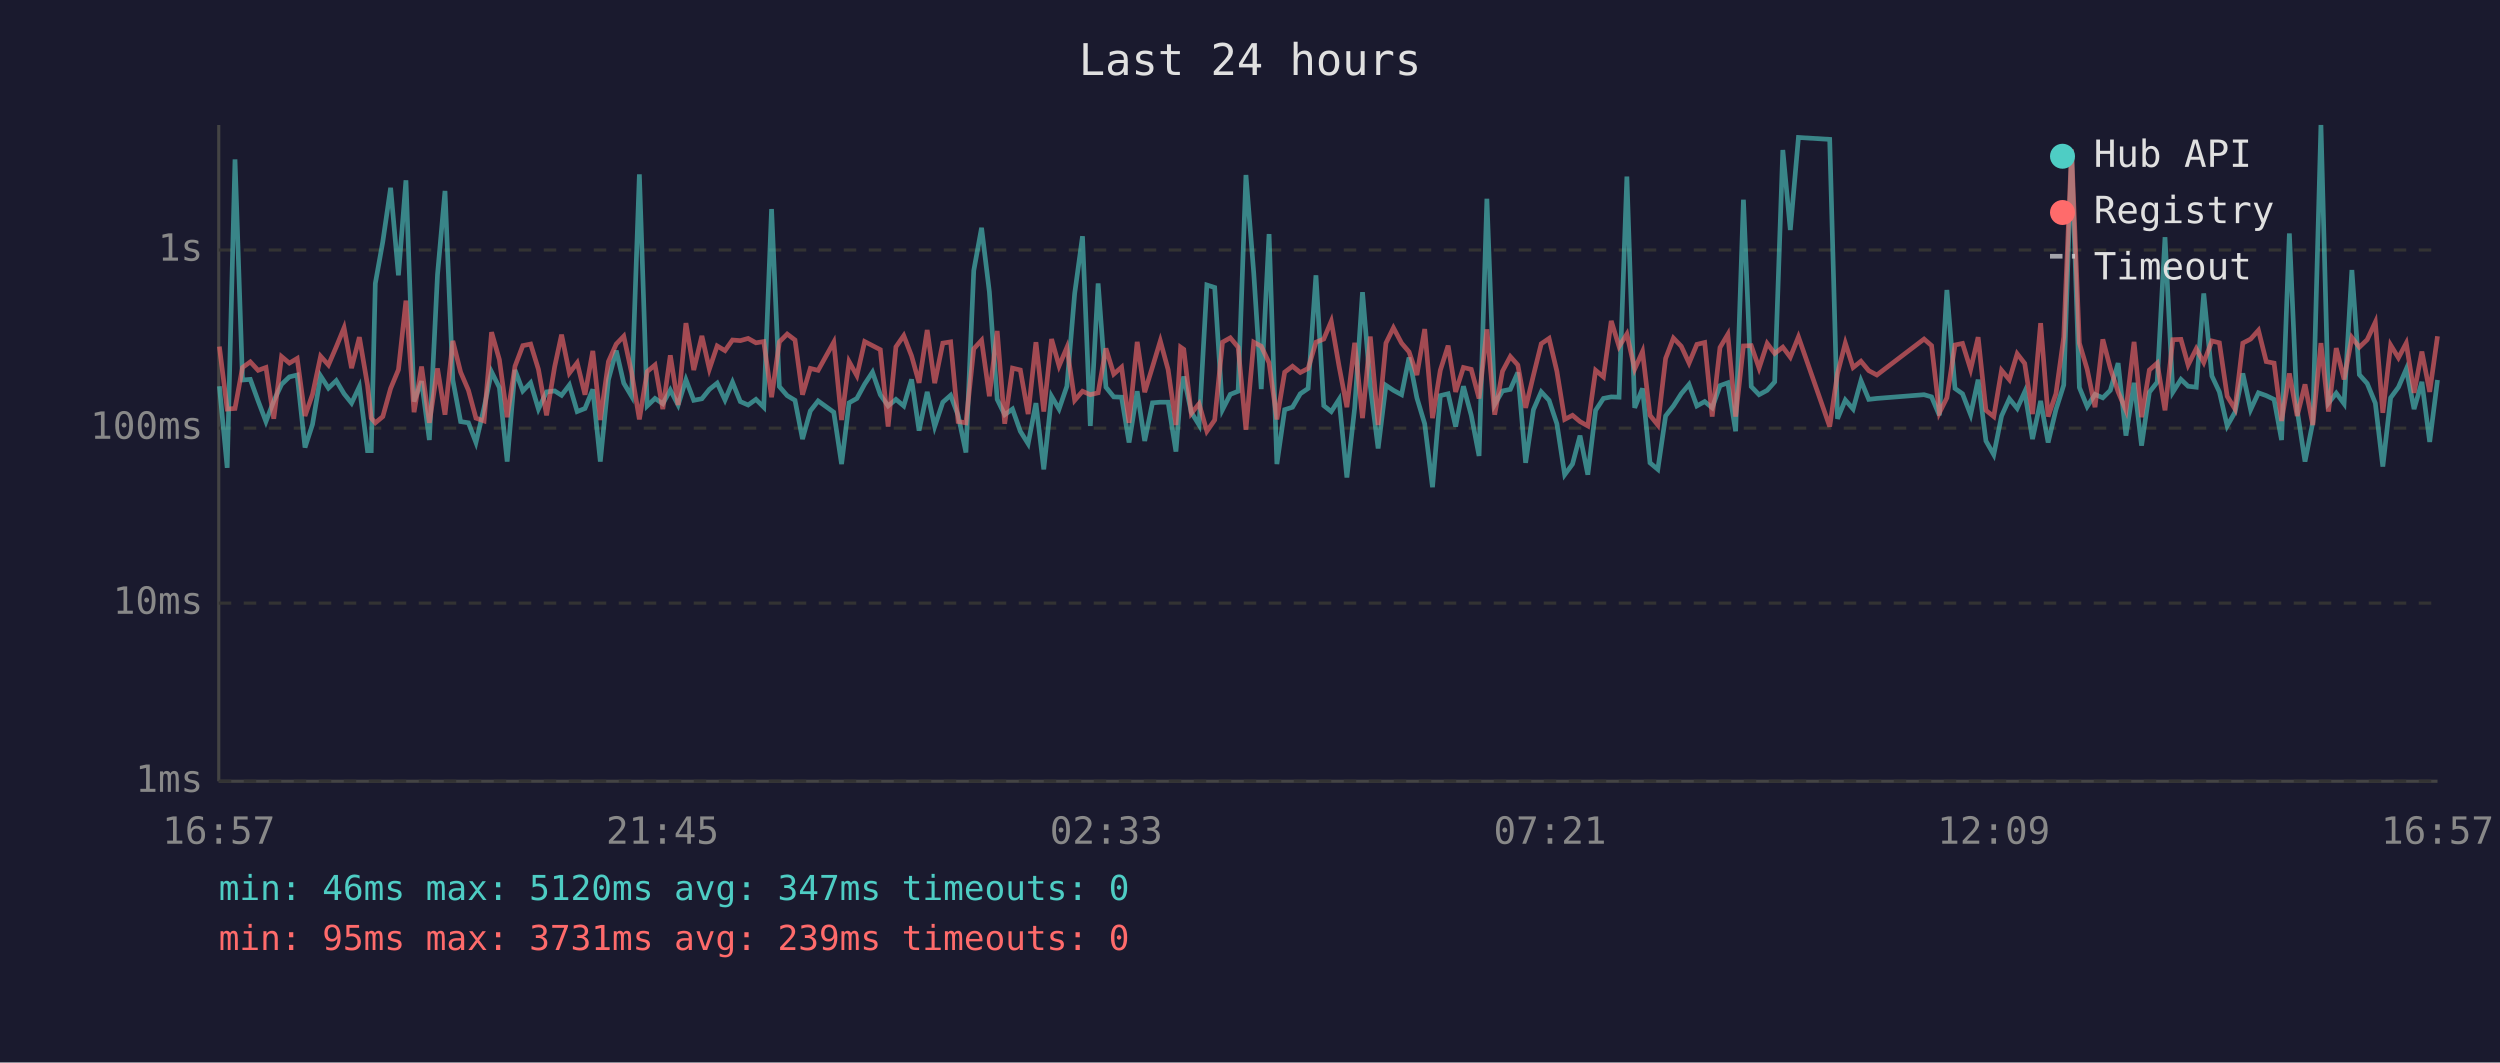
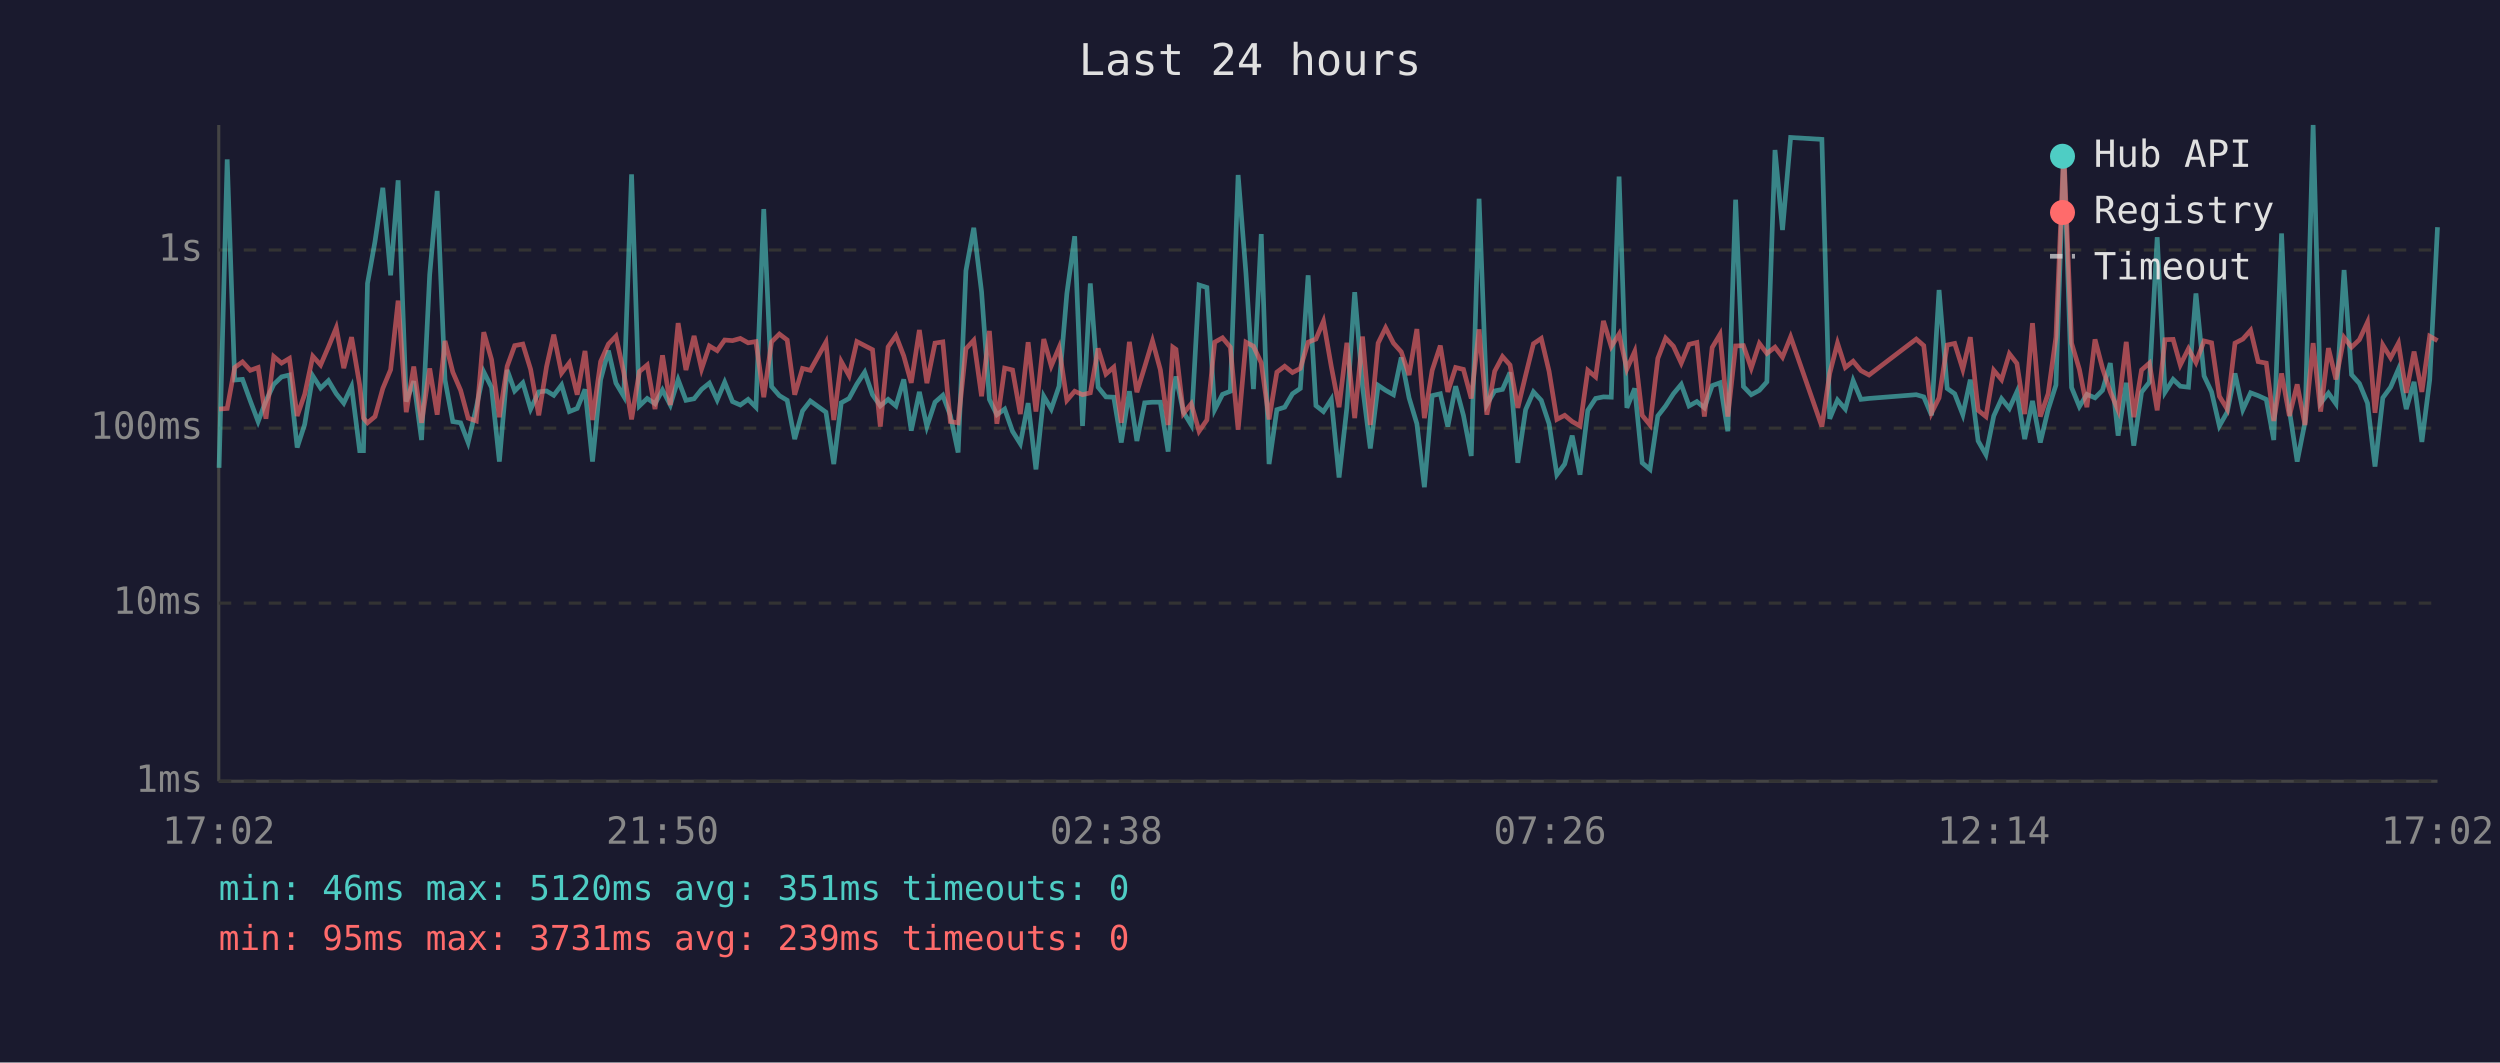
<svg xmlns="http://www.w3.org/2000/svg" viewBox="0 0 800 340" font-family="monospace" font-size="12">
  <rect width="800" height="340" fill="#1a1a2e" />
  <text x="400" y="24" fill="#e0e0e0" font-size="14" text-anchor="middle">Last 24 hours</text>
  <line x1="70" y1="40" x2="70" y2="250" stroke="#444" stroke-width="1" />
  <line x1="70" y1="250" x2="780" y2="250" stroke="#444" stroke-width="1" />
  <line x1="70" y1="250" x2="780" y2="250" stroke="#333" stroke-width="1" stroke-dasharray="4" />
  <text x="65" y="250" fill="#888" text-anchor="end" dominant-baseline="middle">1ms</text>
  <line x1="70" y1="193" x2="780" y2="193" stroke="#333" stroke-width="1" stroke-dasharray="4" />
  <text x="65" y="193" fill="#888" text-anchor="end" dominant-baseline="middle">10ms</text>
  <line x1="70" y1="137" x2="780" y2="137" stroke="#333" stroke-width="1" stroke-dasharray="4" />
  <text x="65" y="137" fill="#888" text-anchor="end" dominant-baseline="middle">100ms</text>
  <line x1="70" y1="80" x2="780" y2="80" stroke="#333" stroke-width="1" stroke-dasharray="4" />
  <text x="65" y="80" fill="#888" text-anchor="end" dominant-baseline="middle">1s</text>
-   <text x="70" y="270" fill="#888" text-anchor="middle">16:57</text>
-   <text x="212" y="270" fill="#888" text-anchor="middle">21:45</text>
-   <text x="354" y="270" fill="#888" text-anchor="middle">02:33</text>
-   <text x="496" y="270" fill="#888" text-anchor="middle">07:21</text>
-   <text x="638" y="270" fill="#888" text-anchor="middle">12:09</text>
-   <text x="780" y="270" fill="#888" text-anchor="middle">16:57</text>
-   <polyline points="70.2,123.6 72.7,149.7 75.2,51.0 77.6,121.6 80.1,121.4 82.6,128.3 85.1,134.9 87.6,128.3 90.1,123.0 92.6,120.6 95.1,120.0 97.6,143.2 100.0,135.8 102.6,120.3 105.1,124.2 107.6,121.8 110.1,126.0 112.5,129.0 115.0,123.7 117.6,144.2 118.8,144.2 120.1,90.7 122.5,77.3 125.0,60.1 127.5,88.1 129.9,57.7 132.5,128.5 134.9,122.0 137.4,140.8 140.0,87.9 142.4,61.1 144.9,121.6 147.4,134.9 149.9,135.3 152.3,141.6 154.9,130.5 157.3,119.0 159.8,124.0 162.3,147.7 164.8,118.4 167.3,125.1 169.8,122.5 172.3,130.9 174.9,125.4 177.5,125.1 179.7,126.5 182.2,123.2 184.7,131.7 187.2,130.7 189.7,124.6 192.1,147.7 194.7,121.5 197.2,112.2 199.6,122.6 202.1,126.8 204.6,55.8 207.1,129.9 209.6,127.5 212.1,129.2 214.5,124.8 217.0,129.6 219.5,121.5 222.0,128.1 224.6,127.6 227.0,124.6 229.5,122.6 232.0,128.0 234.4,122.3 236.9,128.5 239.4,129.6 241.9,127.8 244.4,130.3 246.9,66.9 249.4,123.7 251.9,126.6 254.4,128.1 256.8,140.5 259.3,131.5 261.8,128.3 266.8,131.9 269.3,148.5 271.7,128.9 274.2,127.5 276.7,122.9 279.2,119.1 281.7,126.3 284.2,129.9 286.7,127.8 289.2,129.9 291.7,121.4 294.1,137.8 296.7,125.4 299.1,136.5 301.7,128.7 304.2,126.5 306.6,132.9 309.1,144.8 311.6,86.6 314.1,72.9 316.6,93.4 319.1,127.8 321.5,132.7 324.0,130.9 326.5,138.0 329.0,142.0 331.5,129.0 334.0,150.2 336.5,126.8 338.9,130.9 341.4,123.6 343.9,93.9 346.4,75.6 348.9,136.3 351.4,90.7 353.9,123.9 356.4,127.0 358.9,127.1 361.3,141.6 363.9,125.2 366.3,141.1 368.8,128.9 371.3,128.7 373.8,128.7 376.3,144.5 377.8,125.4 378.8,120.5 381.2,131.9 383.7,136.0 386.2,91.2 388.7,92.0 391.2,131.1 393.7,126.2 396.2,125.2 398.7,56.0 401.2,87.4 403.6,124.5 406.1,74.9 408.6,148.5 411.1,131.1 413.6,130.3 416.1,126.0 418.6,124.3 421.1,88.1 423.6,129.8 426.0,131.7 428.5,127.8 431.0,152.8 433.5,130.5 436.0,93.5 438.5,123.6 441.0,143.5 443.5,123.3 445.9,124.9 448.5,126.3 450.9,114.4 453.4,127.3 455.9,135.6 458.4,155.9 460.9,126.6 463.4,126.0 465.8,136.5 468.3,123.6 470.8,132.9 473.3,145.9 475.8,63.6 478.3,129.4 480.8,125.1 483.3,124.6 485.7,119.2 488.2,148.1 490.7,131.1 493.2,125.4 495.7,128.1 498.2,135.6 500.7,151.9 503.2,148.5 505.6,139.4 508.1,151.9 510.6,131.3 513.1,127.5 515.6,127.0 518.1,127.1 520.6,56.5 523.1,130.5 525.6,124.3 528.0,148.1 530.5,150.2 533.0,133.1 535.5,129.9 538.0,126.0 540.5,123.0 543.0,129.9 545.5,128.5 547.9,130.5 550.4,123.4 552.9,122.5 555.4,138.0 557.9,63.9 560.4,123.7 562.9,126.3 565.5,124.9 567.9,122.2 570.5,48.0 572.9,73.6 575.5,44.0 585.5,44.6 588.0,134.0 590.5,128.0 593.0,130.9 595.5,121.8 598.0,127.8 600.6,127.5 615.7,126.3 618.1,127.0 620.6,132.9 623.0,92.8 625.6,124.3 628.0,126.0 630.6,132.7 633.0,121.5 635.5,141.1 638.0,145.5 640.5,133.1 643.0,127.6 645.5,130.7 647.9,125.4 650.4,140.5 653.0,128.3 655.4,141.6 657.9,131.1 660.4,123.2 662.9,49.0 665.4,124.0 667.9,130.1 670.4,126.2 672.9,127.3 675.3,124.9 677.8,116.2 680.3,139.4 682.9,122.5 685.3,142.6 687.8,125.5 690.3,122.3 692.8,75.9 695.3,125.5 697.9,121.4 700.2,123.6 702.8,123.9 705.2,93.9 707.8,120.3 710.2,125.4 712.7,136.3 715.2,131.9 717.7,119.5 720.2,131.1 722.7,125.7 725.2,126.6 727.7,127.8 730.1,140.8 732.6,74.7 735.1,131.3 737.6,147.7 740.1,135.1 742.7,40.0 745.1,129.0 747.6,125.8 750.1,129.2 752.6,86.4 755.0,119.9 757.5,122.7 760.1,129.0 762.5,149.3 765.0,127.3 767.5,123.9 770.0,118.1 772.5,130.9 775.0,122.2 777.5,141.4 780.0,121.6" fill="none" stroke="#4ecdc4" stroke-width="1.5" opacity="0.6" />
-   <polyline points="70.2,110.9 72.7,130.9 75.2,130.7 77.6,117.6 80.1,115.8 82.6,118.5 85.1,117.6 87.6,134.0 90.1,114.1 92.6,116.2 95.1,114.7 97.6,133.1 100.0,126.2 102.6,114.0 105.1,116.8 107.6,111.0 110.1,104.9 112.5,117.8 115.0,107.9 117.6,123.2 118.8,133.8 120.1,135.3 122.5,133.3 125.0,124.3 127.5,118.3 129.9,96.2 132.5,131.9 134.9,117.3 137.4,135.3 140.0,117.9 142.4,132.7 144.9,109.1 147.4,119.1 149.9,124.9 152.3,133.8 154.9,134.7 157.3,106.3 159.8,115.1 162.3,133.5 164.8,117.2 167.3,110.6 169.8,110.1 172.3,118.2 174.9,132.9 177.5,117.3 179.7,107.1 182.2,119.4 184.7,116.1 187.2,126.3 189.7,112.3 192.1,134.4 194.7,115.7 197.2,110.1 199.6,107.6 202.1,119.2 204.6,134.2 207.1,118.9 209.6,116.8 212.1,130.9 214.5,113.7 217.0,129.6 219.5,103.4 222.0,118.4 224.6,107.5 227.0,118.1 229.5,110.7 232.0,112.2 234.4,108.8 236.9,109.0 239.4,108.3 241.9,109.7 244.4,109.3 246.9,127.1 249.4,109.4 251.9,106.9 254.4,108.8 256.8,126.3 259.3,117.9 261.8,118.5 266.8,109.5 269.3,134.4 271.7,115.7 274.2,120.2 276.7,109.3 279.2,110.6 281.7,111.9 284.2,136.5 286.7,111.0 289.2,107.4 291.7,113.9 294.1,122.5 296.7,105.6 299.1,122.6 301.7,109.8 304.2,109.4 306.6,134.9 309.1,135.3 311.6,111.6 314.1,108.9 316.6,126.8 319.1,105.9 321.5,135.6 324.0,117.8 326.5,118.4 329.0,132.5 331.5,109.5 334.0,131.7 336.5,108.5 338.9,117.1 341.4,111.2 343.9,128.1 346.4,125.2 348.9,126.3 351.4,125.7 353.9,111.5 356.4,119.7 358.9,117.5 361.3,135.3 363.9,109.4 366.3,125.5 368.8,117.4 371.3,109.1 373.8,118.3 376.3,136.0 377.8,111.1 378.8,111.8 381.2,132.3 383.7,129.2 386.2,138.0 388.7,134.4 391.2,109.5 393.7,108.1 396.2,111.1 398.7,137.5 401.2,109.5 403.6,110.8 406.1,116.1 408.6,134.2 411.1,119.1 413.6,117.2 416.1,119.2 418.6,117.9 421.1,109.5 423.6,108.5 426.0,102.8 428.5,117.2 431.0,130.3 433.5,109.7 436.0,133.8 438.5,107.7 441.0,136.0 443.5,109.8 445.9,104.9 448.5,109.8 450.9,112.6 453.4,120.0 455.9,105.3 458.4,133.8 460.9,118.5 463.4,110.6 465.8,125.4 468.3,117.6 470.8,118.2 473.3,127.5 475.8,105.4 478.3,132.7 480.8,118.8 483.3,114.1 485.7,116.8 488.2,130.5 490.7,120.1 493.2,110.0 495.7,108.3 498.2,118.8 500.7,134.2 503.2,132.9 505.6,134.9 508.1,136.3 510.6,118.5 513.1,120.6 515.6,102.7 518.1,110.9 520.6,106.9 523.1,118.1 525.6,112.5 528.0,132.9 530.5,136.0 533.0,114.7 535.5,108.2 538.0,110.8 540.5,116.2 543.0,110.2 545.5,109.6 547.9,133.3 550.4,111.2 552.9,107.0 555.4,133.3 557.9,110.7 560.4,110.6 562.9,117.8 565.5,109.9 567.9,113.1 570.5,111.1 572.9,114.3 575.5,107.8 585.5,136.5 588.0,119.5 590.5,109.8 593.0,117.6 595.5,115.6 598.0,118.6 600.6,120.0 615.7,108.5 618.1,110.6 620.6,132.1 623.0,127.3 625.6,110.4 628.0,109.9 630.6,118.2 633.0,107.9 635.5,131.3 638.0,133.3 640.5,118.5 643.0,121.5 645.5,113.2 647.9,116.3 650.4,132.5 653.0,103.4 655.4,133.3 657.9,126.0 660.4,107.9 662.9,47.8 665.4,109.8 667.9,118.2 670.4,130.3 672.9,108.6 675.3,117.8 677.8,125.4 680.3,131.3 682.9,109.4 685.3,133.5 687.8,118.4 690.3,116.2 692.8,131.3 695.3,108.7 697.9,108.6 700.2,116.8 702.8,111.6 705.2,116.0 707.8,109.1 710.2,109.7 712.7,126.8 715.2,130.9 717.7,109.8 720.2,108.5 722.7,105.7 725.2,115.7 727.7,116.2 730.1,134.7 732.6,119.5 735.1,133.1 737.6,123.0 740.1,136.0 742.7,109.8 745.1,131.7 747.6,111.4 750.1,121.4 752.6,108.0 755.0,111.1 757.5,108.7 760.1,103.1 762.5,132.1 765.0,110.4 767.5,114.5 770.0,109.8 772.5,125.7 775.0,112.5 777.5,125.4 780.0,107.6" fill="none" stroke="#ff6b6b" stroke-width="1.5" opacity="0.6" />
+   <text x="70" y="270" fill="#888" text-anchor="middle">17:02</text>
+   <text x="212" y="270" fill="#888" text-anchor="middle">21:50</text>
+   <text x="354" y="270" fill="#888" text-anchor="middle">02:38</text>
+   <text x="496" y="270" fill="#888" text-anchor="middle">07:26</text>
+   <text x="638" y="270" fill="#888" text-anchor="middle">12:14</text>
+   <text x="780" y="270" fill="#888" text-anchor="middle">17:02</text>
+   <polyline points="70.1,149.7 72.7,51.0 75.1,121.6 77.6,121.4 80.1,128.3 82.6,134.9 85.1,128.3 87.6,123.0 90.1,120.6 92.6,120.0 95.1,143.2 97.5,135.8 100.1,120.3 102.6,124.2 105.1,121.8 107.6,126.0 110.0,129.0 112.5,123.7 115.1,144.2 116.3,144.2 117.6,90.7 120.0,77.3 122.5,60.1 125.0,88.1 127.4,57.7 130.0,128.5 132.4,122.0 134.9,140.8 137.5,87.9 139.9,61.1 142.4,121.6 144.9,134.9 147.4,135.3 149.8,141.6 152.4,130.5 154.8,119.0 157.3,124.0 159.8,147.7 162.3,118.4 164.7,125.1 167.3,122.5 169.8,130.9 172.4,125.4 174.9,125.1 177.2,126.5 179.7,123.2 182.2,131.7 184.7,130.7 187.2,124.6 189.6,147.7 192.2,121.5 194.7,112.2 197.1,122.6 199.6,126.8 202.1,55.8 204.6,129.9 207.1,127.5 209.6,129.2 212.0,124.8 214.5,129.6 217.0,121.5 219.5,128.1 222.1,127.6 224.5,124.6 227.0,122.6 229.5,128.0 231.9,122.3 234.4,128.5 236.9,129.6 239.4,127.8 241.9,130.3 244.4,66.9 246.9,123.7 249.4,126.6 251.9,128.1 254.3,140.5 256.8,131.5 259.3,128.3 264.3,131.9 266.8,148.5 269.2,128.9 271.7,127.5 274.2,122.9 276.7,119.1 279.2,126.3 281.7,129.9 284.2,127.8 286.7,129.9 289.2,121.4 291.6,137.8 294.2,125.4 296.6,136.5 299.2,128.7 301.7,126.5 304.1,132.9 306.6,144.8 309.1,86.6 311.6,72.9 314.1,93.4 316.6,127.8 319.0,132.7 321.5,130.9 324.0,138.0 326.5,142.0 329.0,129.0 331.5,150.2 334.0,126.8 336.4,130.9 338.9,123.6 341.4,93.9 343.9,75.6 346.4,136.3 348.9,90.7 351.4,123.9 353.9,127.0 356.4,127.1 358.8,141.6 361.4,125.2 363.8,141.1 366.3,128.9 368.8,128.7 371.3,128.7 373.8,144.5 375.3,125.4 376.3,120.5 378.7,131.9 381.2,136.0 383.7,91.2 386.2,92.0 388.7,131.1 391.2,126.2 393.7,125.2 396.2,56.0 398.7,87.4 401.1,124.5 403.6,74.9 406.1,148.5 408.6,131.1 411.1,130.3 413.6,126.0 416.1,124.3 418.6,88.1 421.1,129.8 423.5,131.7 426.0,127.8 428.5,152.8 431.0,130.5 433.5,93.5 436.0,123.6 438.5,143.5 441.0,123.3 443.4,124.9 445.9,126.3 448.4,114.4 450.9,127.3 453.4,135.6 455.8,155.9 458.3,126.6 460.9,126.0 463.3,136.5 465.8,123.6 468.3,132.9 470.8,145.9 473.3,63.6 475.8,129.4 478.3,125.1 480.8,124.6 483.2,119.2 485.7,148.1 488.2,131.1 490.7,125.4 493.2,128.1 495.7,135.6 498.2,151.9 500.7,148.5 503.1,139.4 505.6,151.9 508.1,131.3 510.6,127.5 513.1,127.0 515.6,127.1 518.1,56.5 520.6,130.5 523.1,124.3 525.5,148.1 528.0,150.2 530.5,133.1 533.0,129.9 535.5,126.0 538.0,123.0 540.5,129.9 543.0,128.5 545.4,130.5 547.9,123.4 550.4,122.5 552.9,138.0 555.4,63.9 557.9,123.7 560.4,126.3 563.0,124.9 565.4,122.2 568.0,48.0 570.4,73.6 573.0,44.0 583.0,44.6 585.5,134.0 588.0,128.0 590.5,130.9 593.0,121.8 595.5,127.8 598.1,127.5 613.2,126.3 615.6,127.0 618.1,132.9 620.5,92.8 623.1,124.3 625.5,126.0 628.1,132.7 630.5,121.5 633.0,141.1 635.5,145.5 638.0,133.1 640.5,127.6 643.0,130.7 645.4,125.4 647.9,140.5 650.4,128.3 652.9,141.6 655.4,131.1 657.9,123.2 660.4,49.0 662.9,124.0 665.4,130.1 667.8,126.2 670.4,127.3 672.8,124.9 675.3,116.2 677.8,139.4 680.4,122.5 682.8,142.6 685.3,125.5 687.8,122.3 690.3,75.9 692.8,125.5 695.4,121.4 697.7,123.6 700.3,123.9 702.7,93.9 705.3,120.3 707.7,125.4 710.2,136.3 712.7,131.9 715.2,119.5 717.7,131.1 720.2,125.7 722.6,126.6 725.2,127.8 727.6,140.8 730.1,74.7 732.6,131.3 735.1,147.7 737.6,135.1 740.2,40.0 742.6,129.0 745.1,125.8 747.5,129.2 750.1,86.4 752.5,119.9 755.0,122.7 757.6,129.0 760.0,149.3 762.5,127.3 765.0,123.9 767.5,118.1 770.0,130.9 772.5,122.2 775.0,141.4 777.5,121.6 780.0,72.7" fill="none" stroke="#4ecdc4" stroke-width="1.5" opacity="0.6" />
+   <polyline points="70.1,130.9 72.7,130.7 75.1,117.6 77.6,115.8 80.1,118.5 82.6,117.6 85.1,134.0 87.6,114.1 90.1,116.2 92.6,114.7 95.1,133.1 97.5,126.2 100.1,114.0 102.6,116.8 105.1,111.0 107.6,104.9 110.0,117.8 112.5,107.9 115.1,123.2 116.3,133.8 117.6,135.3 120.0,133.3 122.5,124.3 125.0,118.3 127.4,96.2 130.0,131.9 132.4,117.3 134.9,135.3 137.5,117.9 139.9,132.7 142.4,109.1 144.9,119.1 147.4,124.9 149.8,133.8 152.4,134.7 154.8,106.3 157.3,115.1 159.8,133.5 162.3,117.2 164.7,110.6 167.3,110.1 169.8,118.2 172.4,132.9 174.9,117.3 177.2,107.1 179.7,119.4 182.2,116.1 184.7,126.3 187.2,112.3 189.6,134.4 192.2,115.7 194.7,110.1 197.1,107.6 199.6,119.2 202.1,134.2 204.6,118.9 207.1,116.8 209.6,130.9 212.0,113.7 214.5,129.6 217.0,103.4 219.5,118.4 222.1,107.5 224.5,118.1 227.0,110.7 229.5,112.2 231.9,108.8 234.4,109.0 236.9,108.3 239.4,109.7 241.9,109.3 244.4,127.1 246.9,109.4 249.4,106.9 251.9,108.8 254.3,126.3 256.8,117.9 259.3,118.5 264.3,109.5 266.8,134.4 269.2,115.7 271.7,120.2 274.2,109.3 276.7,110.6 279.2,111.9 281.7,136.5 284.2,111.0 286.7,107.4 289.2,113.9 291.6,122.5 294.2,105.6 296.6,122.6 299.2,109.8 301.7,109.4 304.1,134.9 306.6,135.3 309.1,111.6 311.6,108.9 314.1,126.8 316.6,105.9 319.0,135.6 321.5,117.8 324.0,118.4 326.5,132.5 329.0,109.5 331.5,131.7 334.0,108.5 336.4,117.1 338.9,111.2 341.4,128.1 343.9,125.2 346.4,126.3 348.9,125.7 351.4,111.5 353.9,119.7 356.4,117.5 358.8,135.3 361.4,109.4 363.8,125.5 366.3,117.4 368.8,109.1 371.3,118.3 373.8,136.0 375.3,111.1 376.3,111.8 378.7,132.3 381.2,129.2 383.7,138.0 386.2,134.4 388.7,109.5 391.2,108.1 393.7,111.1 396.2,137.5 398.7,109.5 401.1,110.8 403.6,116.1 406.1,134.2 408.6,119.1 411.1,117.2 413.6,119.2 416.1,117.9 418.6,109.5 421.1,108.5 423.5,102.8 426.0,117.2 428.5,130.3 431.0,109.7 433.5,133.8 436.0,107.7 438.5,136.0 441.0,109.8 443.4,104.9 445.9,109.8 448.4,112.6 450.9,120.0 453.4,105.3 455.8,133.8 458.3,118.5 460.9,110.6 463.3,125.4 465.8,117.6 468.3,118.2 470.8,127.5 473.3,105.4 475.8,132.7 478.3,118.8 480.8,114.1 483.2,116.8 485.7,130.5 488.2,120.1 490.7,110.0 493.2,108.3 495.7,118.8 498.2,134.2 500.7,132.9 503.1,134.9 505.6,136.3 508.1,118.5 510.6,120.6 513.1,102.7 515.6,110.9 518.1,106.9 520.6,118.1 523.1,112.5 525.5,132.9 528.0,136.0 530.5,114.7 533.0,108.2 535.5,110.8 538.0,116.2 540.5,110.2 543.0,109.6 545.4,133.3 547.9,111.2 550.4,107.0 552.9,133.3 555.4,110.7 557.9,110.6 560.4,117.8 563.0,109.9 565.4,113.1 568.0,111.1 570.4,114.3 573.0,107.8 583.0,136.5 585.5,119.5 588.0,109.8 590.5,117.6 593.0,115.6 595.5,118.6 598.1,120.0 613.2,108.5 615.6,110.6 618.1,132.1 620.5,127.3 623.1,110.4 625.5,109.9 628.1,118.2 630.5,107.9 633.0,131.3 635.5,133.3 638.0,118.5 640.5,121.5 643.0,113.2 645.4,116.3 647.9,132.5 650.4,103.4 652.9,133.3 655.4,126.0 657.9,107.9 660.4,47.8 662.9,109.8 665.4,118.2 667.8,130.3 670.4,108.6 672.8,117.8 675.3,125.4 677.8,131.3 680.4,109.4 682.8,133.5 685.3,118.4 687.8,116.2 690.3,131.3 692.8,108.7 695.4,108.6 697.7,116.8 700.3,111.6 702.7,116.0 705.3,109.1 707.7,109.7 710.2,126.8 712.7,130.9 715.2,109.8 717.7,108.5 720.2,105.7 722.6,115.7 725.2,116.2 727.6,134.7 730.1,119.5 732.6,133.1 735.1,123.0 737.6,136.0 740.2,109.8 742.6,131.7 745.1,111.4 747.5,121.4 750.1,108.0 752.5,111.1 755.0,108.7 757.6,103.1 760.0,132.1 762.5,110.4 765.0,114.5 767.5,109.8 770.0,125.7 772.5,112.5 775.0,125.4 777.5,107.6 780.0,109.0" fill="none" stroke="#ff6b6b" stroke-width="1.5" opacity="0.6" />
  <circle cx="660" cy="50" r="4" fill="#4ecdc4" />
  <text x="670" y="50" fill="#e0e0e0" dominant-baseline="middle">Hub API</text>
  <circle cx="660" cy="68" r="4" fill="#ff6b6b" />
  <text x="670" y="68" fill="#e0e0e0" dominant-baseline="middle">Registry</text>
  <line x1="656" y1="82" x2="664" y2="82" stroke="#e0e0e0" stroke-width="1.5" stroke-dasharray="4,3" opacity="0.7" />
  <text x="670" y="86" fill="#e0e0e0" dominant-baseline="middle">Timeout</text>
-   <text x="70" y="288" fill="#4ecdc4" font-size="11">min: 46ms  max: 5120ms  avg: 347ms  timeouts: 0</text>
+   <text x="70" y="288" fill="#4ecdc4" font-size="11">min: 46ms  max: 5120ms  avg: 351ms  timeouts: 0</text>
  <text x="70" y="304" fill="#ff6b6b" font-size="11">min: 95ms  max: 3731ms  avg: 239ms  timeouts: 0</text>
</svg>
